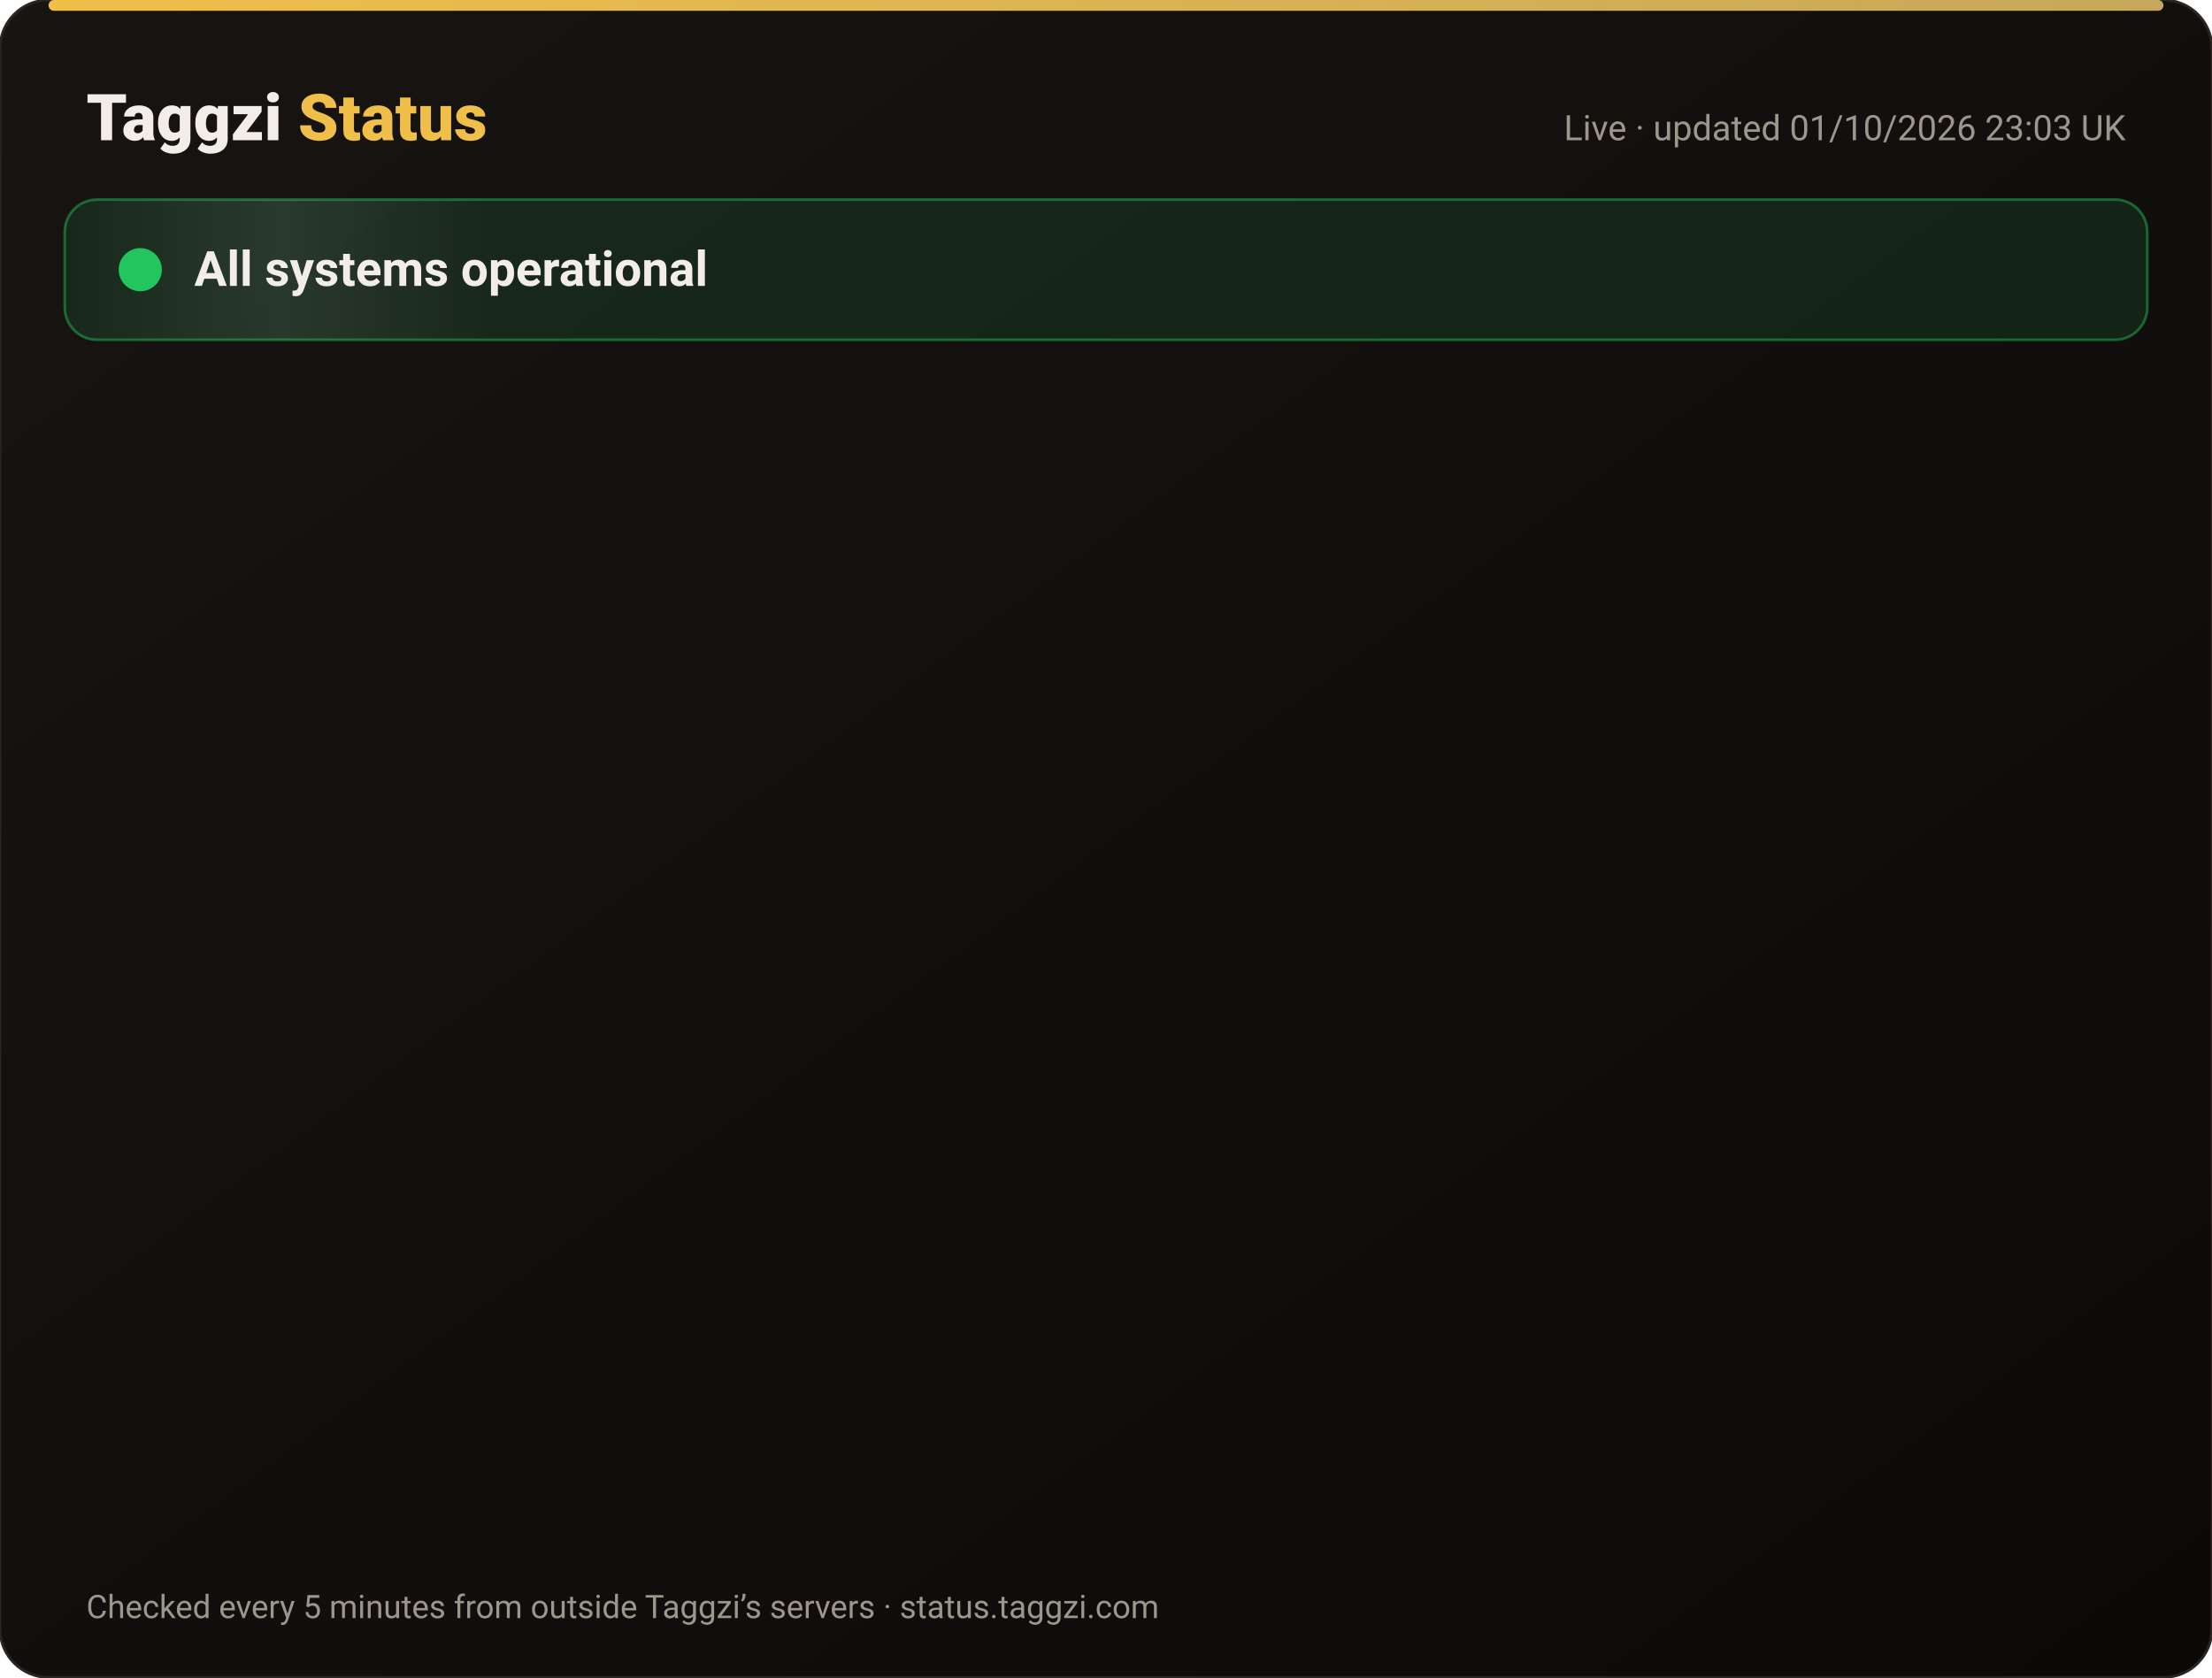
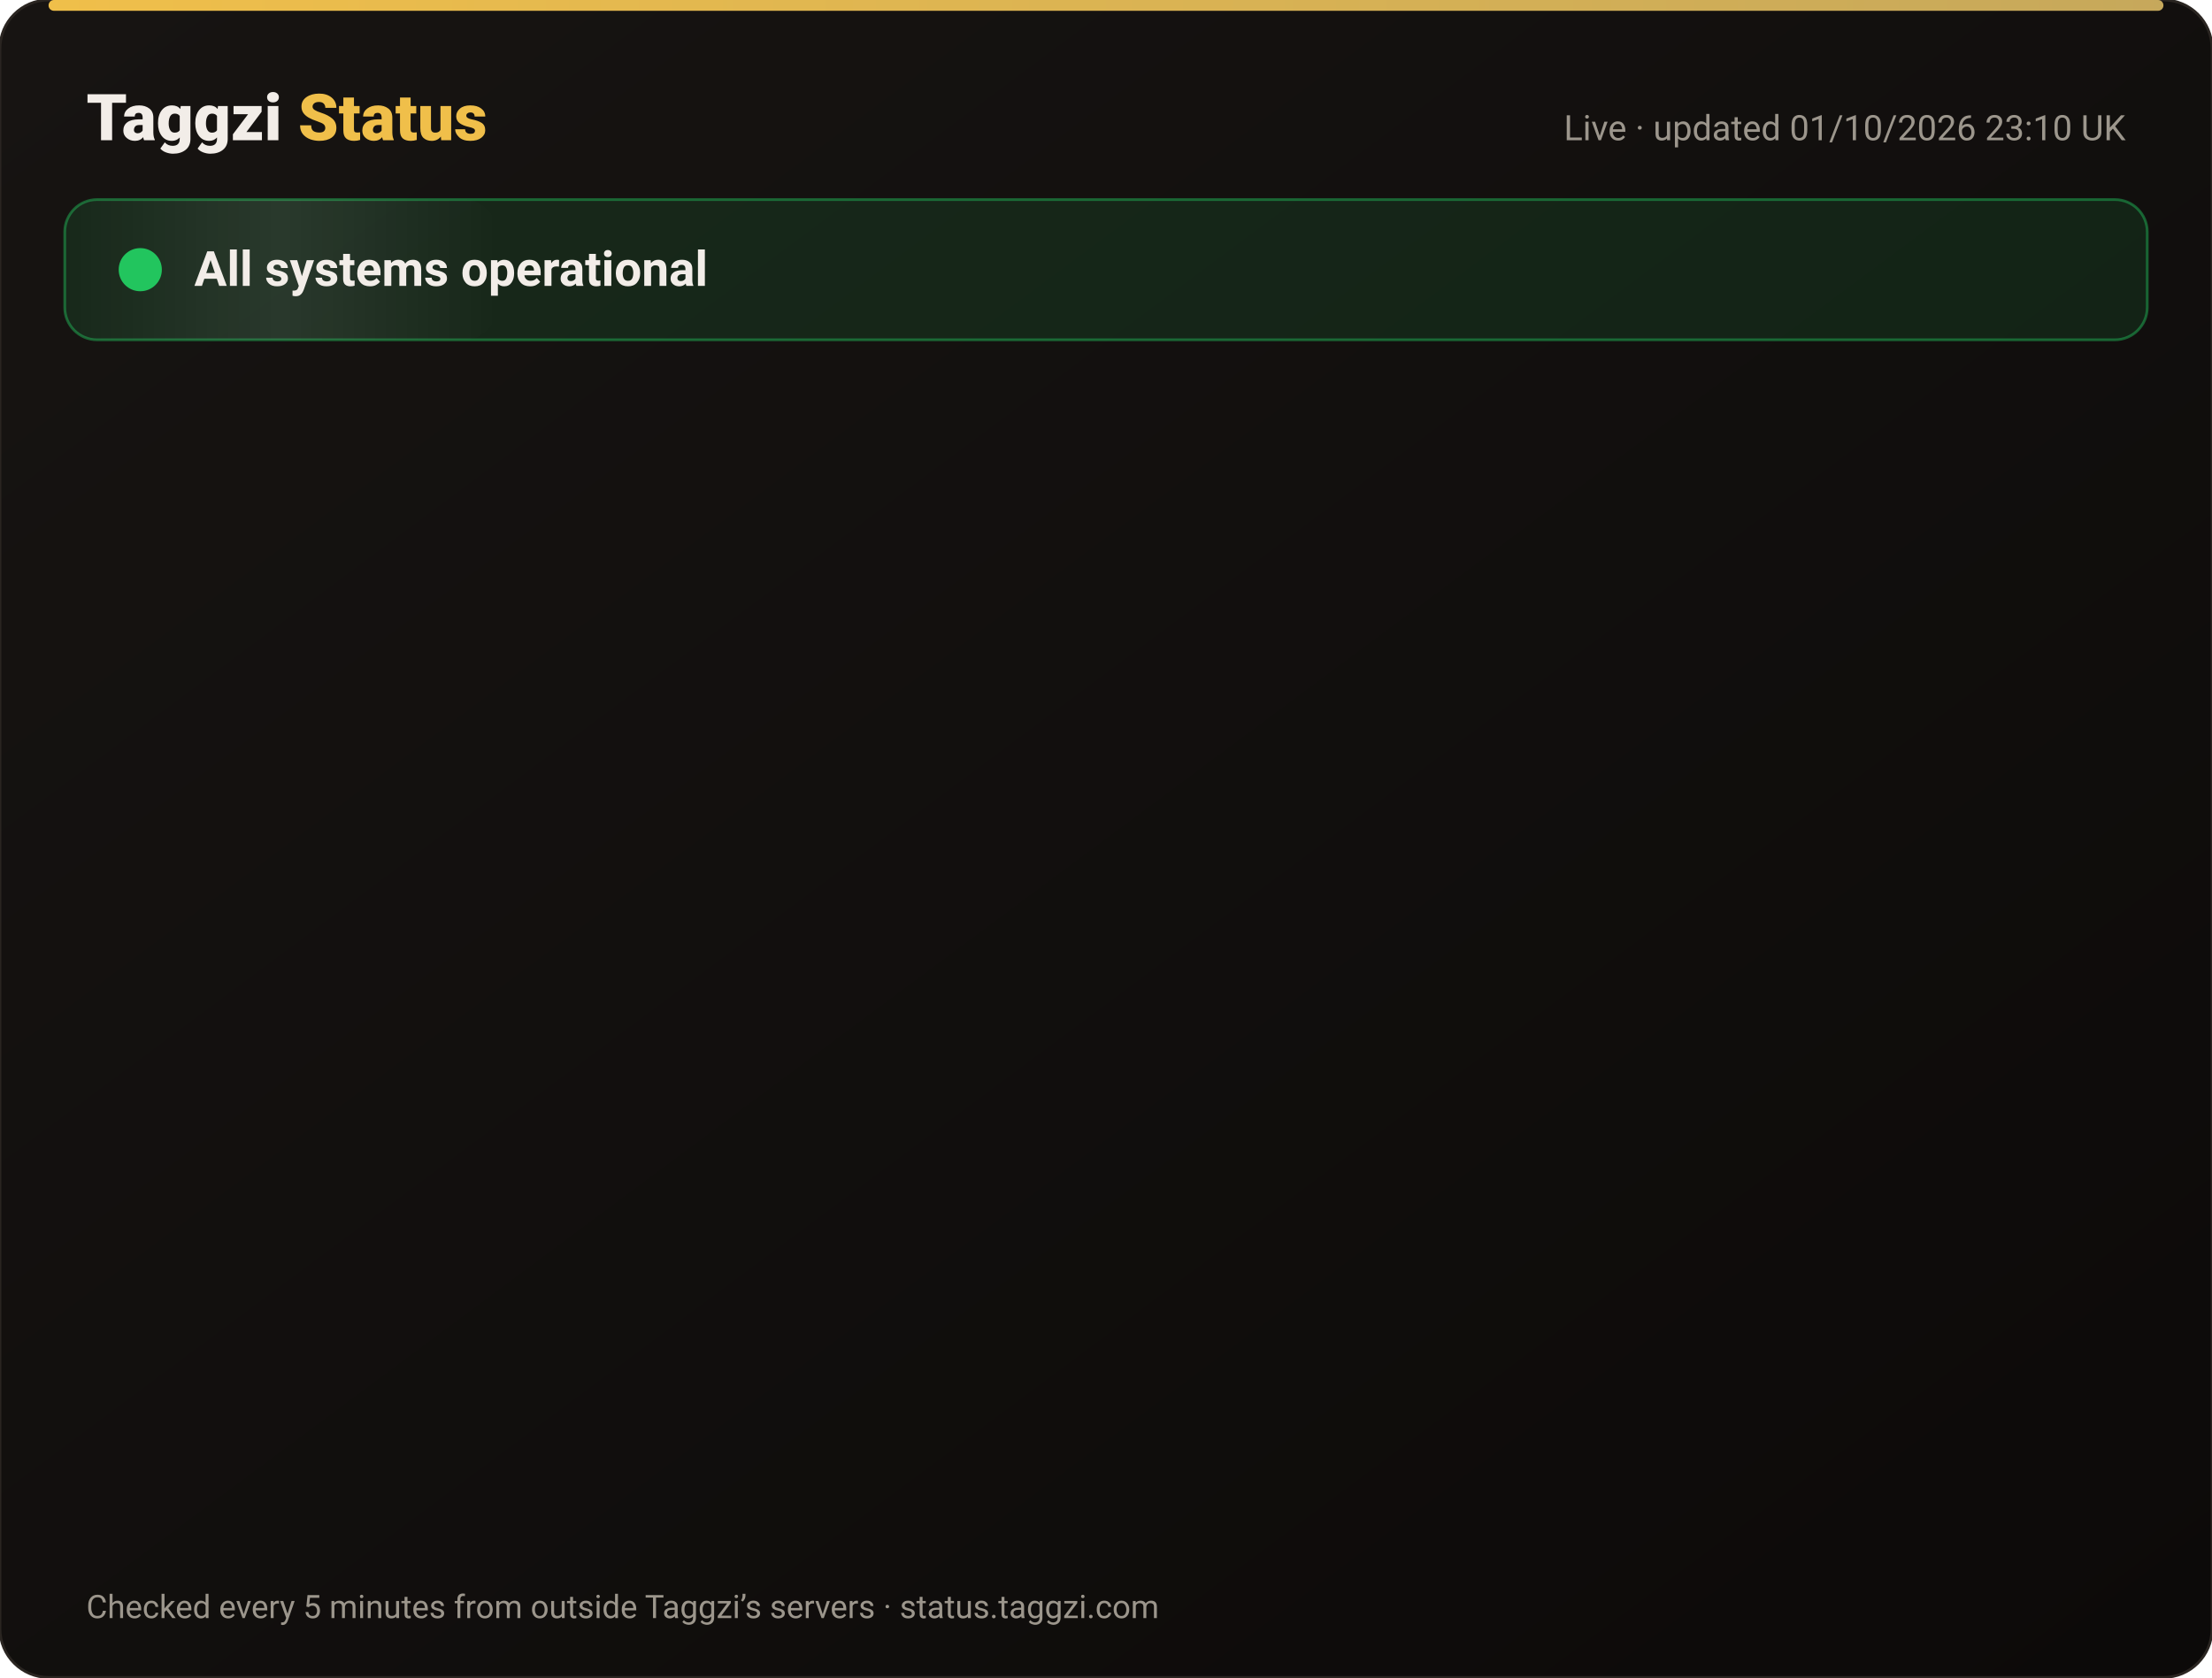
<svg xmlns="http://www.w3.org/2000/svg" width="820" height="622" viewBox="0 0 820 622" font-family="-apple-system,Segoe UI,Roboto,Helvetica,Arial,sans-serif">
  <defs>
    <linearGradient id="bg" x1="0" y1="0" x2="1" y2="1">
      <stop offset="0" stop-color="#171412" />
      <stop offset="1" stop-color="#0C0A09" />
    </linearGradient>
    <linearGradient id="gold" x1="0" x2="1">
      <stop offset="0" stop-color="#F0BF4A" />
      <stop offset="1" stop-color="#c6a85b" />
    </linearGradient>
    <linearGradient id="shine" x1="0" x2="1">
      <stop offset="0" stop-color="#fff" stop-opacity="0" />
      <stop offset=".5" stop-color="#fff" stop-opacity=".08" />
      <stop offset="1" stop-color="#fff" stop-opacity="0" />
    </linearGradient>
  </defs>
  <rect width="820" height="622" rx="18" fill="url(#bg)" stroke="#2a2521" />
  <rect x="18" y="0" width="784" height="4" rx="2" fill="url(#gold)" />
  <text x="32" y="52" font-size="24" font-weight="800" fill="#F2EDE8">Taggzi <tspan fill="#F0BF4A">Status</tspan>
  </text>
-   <text x="788" y="52" font-size="13" fill="#9C968C" text-anchor="end">Live · updated 01/10/2026 23:03 UK</text>
+   <text x="788" y="52" font-size="13" fill="#9C968C" text-anchor="end">Live · updated 01/10/2026 23:10 UK</text>
  <rect x="24" y="74" width="772" height="52" rx="12" fill="#22c55e" fill-opacity=".12" stroke="#22c55e" stroke-opacity=".45" />
  <rect x="24" y="74" width="160" height="52" rx="12" fill="url(#shine)">
    <animate attributeName="x" from="-160" to="820" dur="4s" repeatCount="indefinite" />
  </rect>
  <circle cx="52" cy="100" r="7" fill="#22c55e" />
  <circle cx="52" cy="100" r="7" fill="none" stroke="#22c55e" stroke-width="2">
    <animate attributeName="r" values="7;15;7" dur="2s" repeatCount="indefinite" />
    <animate attributeName="opacity" values=".9;0;.9" dur="2s" repeatCount="indefinite" />
  </circle>
  <text x="72" y="106" font-size="18" font-weight="700" fill="#F2EDE8">All systems operational</text>
  <g opacity="0">
    <animate attributeName="opacity" from="0" to="1" begin="0.00s" dur=".6s" fill="freeze" />
    <line x1="32" y1="188" x2="788" y2="188" stroke="#2a2521" />
    <circle cx="44" cy="166" r="6" fill="#22c55e">
      <animate attributeName="opacity" values="1;.45;1" dur="2.4s" begin="0.00s" repeatCount="indefinite" />
    </circle>
    <text x="62" y="171" font-size="15" font-weight="650" fill="#F2EDE8">Website</text>
    <text x="630" y="171" font-size="13" fill="#9C968C" text-anchor="end">100.00% uptime</text>
    <rect x="648" y="154" width="140" height="24" rx="12" fill="#22c55e" fill-opacity=".14" stroke="#22c55e" stroke-opacity=".5" />
    <text x="718" y="171" font-size="12" font-weight="700" fill="#22c55e" text-anchor="middle">Operational</text>
  </g>
  <g opacity="0">
    <animate attributeName="opacity" from="0" to="1" begin="0.15s" dur=".6s" fill="freeze" />
    <line x1="32" y1="234" x2="788" y2="234" stroke="#2a2521" />
    <circle cx="44" cy="212" r="6" fill="#22c55e">
      <animate attributeName="opacity" values="1;.45;1" dur="2.4s" begin="0.15s" repeatCount="indefinite" />
    </circle>
    <text x="62" y="217" font-size="15" font-weight="650" fill="#F2EDE8">Tag scans</text>
    <text x="630" y="217" font-size="13" fill="#9C968C" text-anchor="end">100.00% uptime</text>
    <rect x="648" y="200" width="140" height="24" rx="12" fill="#22c55e" fill-opacity=".14" stroke="#22c55e" stroke-opacity=".5" />
    <text x="718" y="217" font-size="12" font-weight="700" fill="#22c55e" text-anchor="middle">Operational</text>
  </g>
  <g opacity="0">
    <animate attributeName="opacity" from="0" to="1" begin="0.30s" dur=".6s" fill="freeze" />
    <line x1="32" y1="280" x2="788" y2="280" stroke="#2a2521" />
    <circle cx="44" cy="258" r="6" fill="#22c55e">
      <animate attributeName="opacity" values="1;.45;1" dur="2.4s" begin="0.30s" repeatCount="indefinite" />
    </circle>
    <text x="62" y="263" font-size="15" font-weight="650" fill="#F2EDE8">Manual tag lookup</text>
    <text x="630" y="263" font-size="13" fill="#9C968C" text-anchor="end">100.00% uptime</text>
    <rect x="648" y="246" width="140" height="24" rx="12" fill="#22c55e" fill-opacity=".14" stroke="#22c55e" stroke-opacity=".5" />
    <text x="718" y="263" font-size="12" font-weight="700" fill="#22c55e" text-anchor="middle">Operational</text>
  </g>
  <g opacity="0">
    <animate attributeName="opacity" from="0" to="1" begin="0.45s" dur=".6s" fill="freeze" />
    <line x1="32" y1="326" x2="788" y2="326" stroke="#2a2521" />
    <circle cx="44" cy="304" r="6" fill="#22c55e">
      <animate attributeName="opacity" values="1;.45;1" dur="2.4s" begin="0.45s" repeatCount="indefinite" />
    </circle>
    <text x="62" y="309" font-size="15" font-weight="650" fill="#F2EDE8">App &amp; login</text>
    <text x="630" y="309" font-size="13" fill="#9C968C" text-anchor="end">100.00% uptime</text>
    <rect x="648" y="292" width="140" height="24" rx="12" fill="#22c55e" fill-opacity=".14" stroke="#22c55e" stroke-opacity=".5" />
    <text x="718" y="309" font-size="12" font-weight="700" fill="#22c55e" text-anchor="middle">Operational</text>
  </g>
  <g opacity="0">
    <animate attributeName="opacity" from="0" to="1" begin="0.60s" dur=".6s" fill="freeze" />
    <line x1="32" y1="372" x2="788" y2="372" stroke="#2a2521" />
    <circle cx="44" cy="350" r="6" fill="#22c55e">
      <animate attributeName="opacity" values="1;.45;1" dur="2.4s" begin="0.60s" repeatCount="indefinite" />
    </circle>
    <text x="62" y="355" font-size="15" font-weight="650" fill="#F2EDE8">Community alerts</text>
    <text x="630" y="355" font-size="13" fill="#9C968C" text-anchor="end">100.00% uptime</text>
    <rect x="648" y="338" width="140" height="24" rx="12" fill="#22c55e" fill-opacity=".14" stroke="#22c55e" stroke-opacity=".5" />
    <text x="718" y="355" font-size="12" font-weight="700" fill="#22c55e" text-anchor="middle">Operational</text>
  </g>
  <g opacity="0">
    <animate attributeName="opacity" from="0" to="1" begin="0.75s" dur=".6s" fill="freeze" />
    <line x1="32" y1="418" x2="788" y2="418" stroke="#2a2521" />
    <circle cx="44" cy="396" r="6" fill="#22c55e">
      <animate attributeName="opacity" values="1;.45;1" dur="2.4s" begin="0.75s" repeatCount="indefinite" />
    </circle>
    <text x="62" y="401" font-size="15" font-weight="650" fill="#F2EDE8">Private calling</text>
    <text x="630" y="401" font-size="13" fill="#9C968C" text-anchor="end">100.00% uptime</text>
    <rect x="648" y="384" width="140" height="24" rx="12" fill="#22c55e" fill-opacity=".14" stroke="#22c55e" stroke-opacity=".5" />
    <text x="718" y="401" font-size="12" font-weight="700" fill="#22c55e" text-anchor="middle">Operational</text>
  </g>
  <g opacity="0">
    <animate attributeName="opacity" from="0" to="1" begin="0.90s" dur=".6s" fill="freeze" />
    <line x1="32" y1="464" x2="788" y2="464" stroke="#2a2521" />
    <circle cx="44" cy="442" r="6" fill="#22c55e">
      <animate attributeName="opacity" values="1;.45;1" dur="2.4s" begin="0.90s" repeatCount="indefinite" />
    </circle>
    <text x="62" y="447" font-size="15" font-weight="650" fill="#F2EDE8">Payments</text>
    <text x="630" y="447" font-size="13" fill="#9C968C" text-anchor="end">100.00% uptime</text>
    <rect x="648" y="430" width="140" height="24" rx="12" fill="#22c55e" fill-opacity=".14" stroke="#22c55e" stroke-opacity=".5" />
    <text x="718" y="447" font-size="12" font-weight="700" fill="#22c55e" text-anchor="middle">Operational</text>
  </g>
  <g opacity="0">
    <animate attributeName="opacity" from="0" to="1" begin="1.05s" dur=".6s" fill="freeze" />
    <line x1="32" y1="510" x2="788" y2="510" stroke="#2a2521" />
    <circle cx="44" cy="488" r="6" fill="#22c55e">
      <animate attributeName="opacity" values="1;.45;1" dur="2.4s" begin="1.05s" repeatCount="indefinite" />
    </circle>
    <text x="62" y="493" font-size="15" font-weight="650" fill="#F2EDE8">Email &amp; support</text>
    <text x="630" y="493" font-size="13" fill="#9C968C" text-anchor="end">100.00% uptime</text>
    <rect x="648" y="476" width="140" height="24" rx="12" fill="#22c55e" fill-opacity=".14" stroke="#22c55e" stroke-opacity=".5" />
    <text x="718" y="493" font-size="12" font-weight="700" fill="#22c55e" text-anchor="middle">Operational</text>
  </g>
  <g opacity="0">
    <animate attributeName="opacity" from="0" to="1" begin="1.20s" dur=".6s" fill="freeze" />
    <line x1="32" y1="556" x2="788" y2="556" stroke="#2a2521" />
    <circle cx="44" cy="534" r="6" fill="#22c55e">
      <animate attributeName="opacity" values="1;.45;1" dur="2.4s" begin="1.20s" repeatCount="indefinite" />
    </circle>
    <text x="62" y="539" font-size="15" font-weight="650" fill="#F2EDE8">Secure connection (SSL)</text>
    <text x="630" y="539" font-size="13" fill="#9C968C" text-anchor="end">100.00% uptime</text>
    <rect x="648" y="522" width="140" height="24" rx="12" fill="#22c55e" fill-opacity=".14" stroke="#22c55e" stroke-opacity=".5" />
    <text x="718" y="539" font-size="12" font-weight="700" fill="#22c55e" text-anchor="middle">Operational</text>
  </g>
  <text x="32" y="600" font-size="12" fill="#9C968C">Checked every 5 minutes from outside Taggzi’s servers · status.taggzi.com</text>
</svg>
